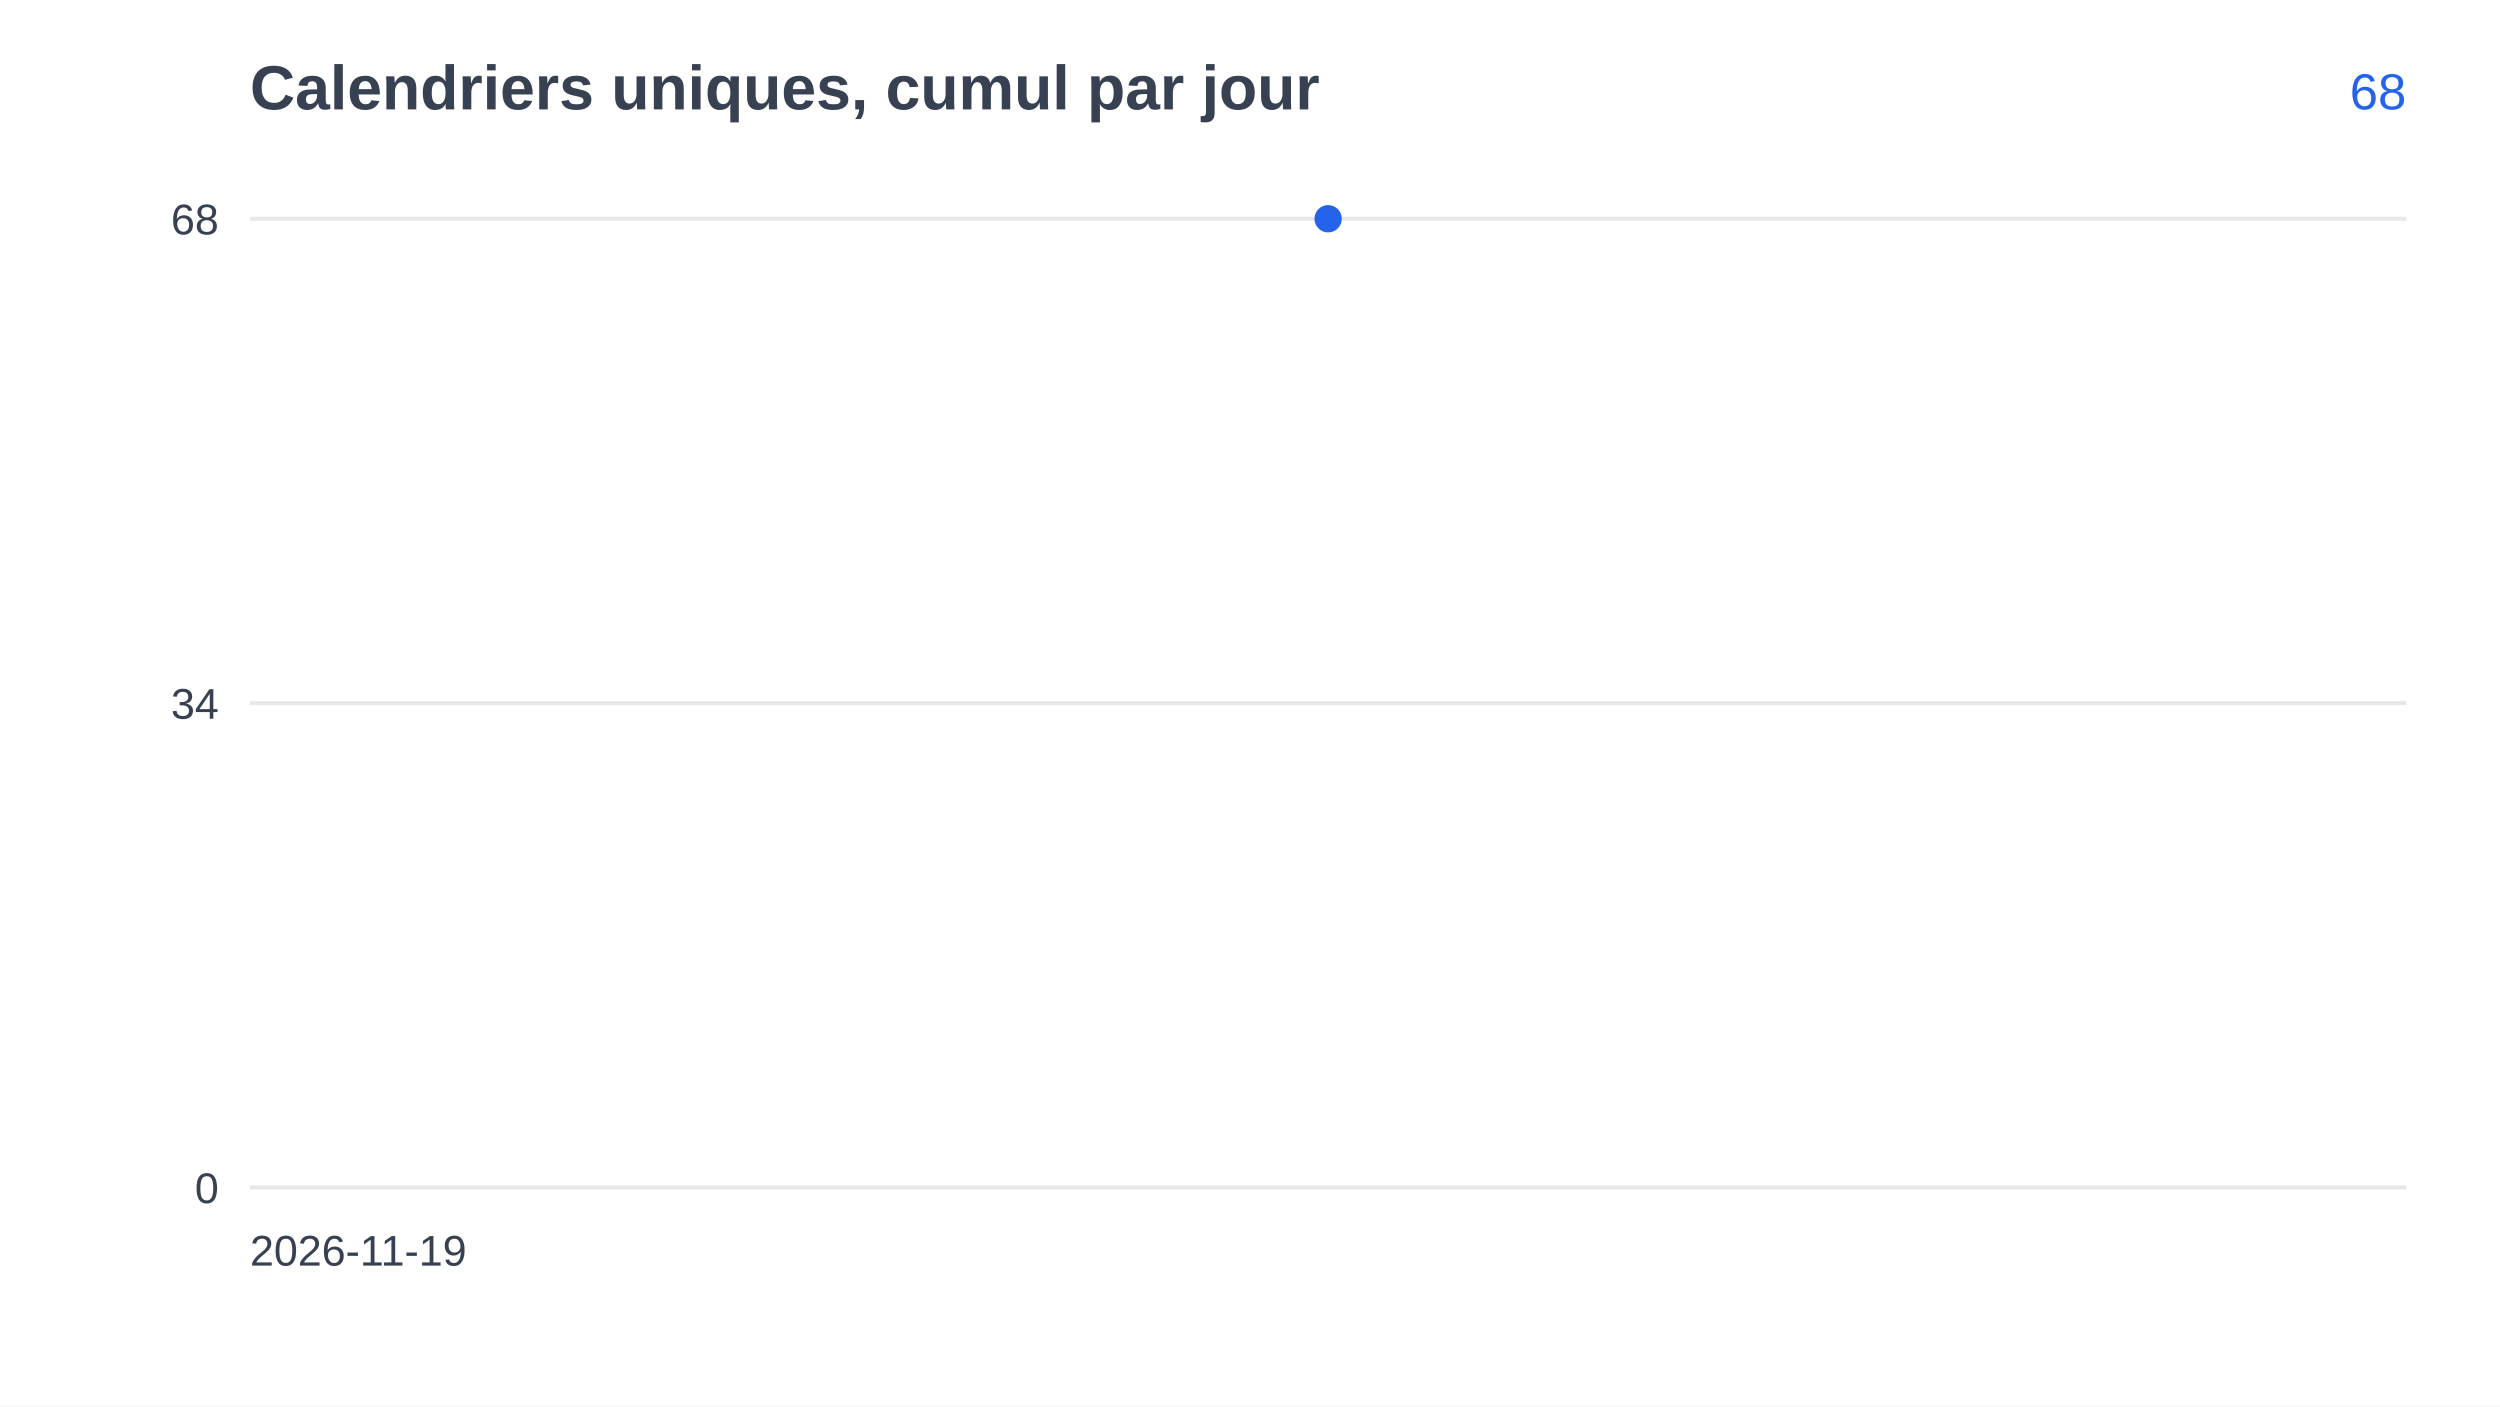
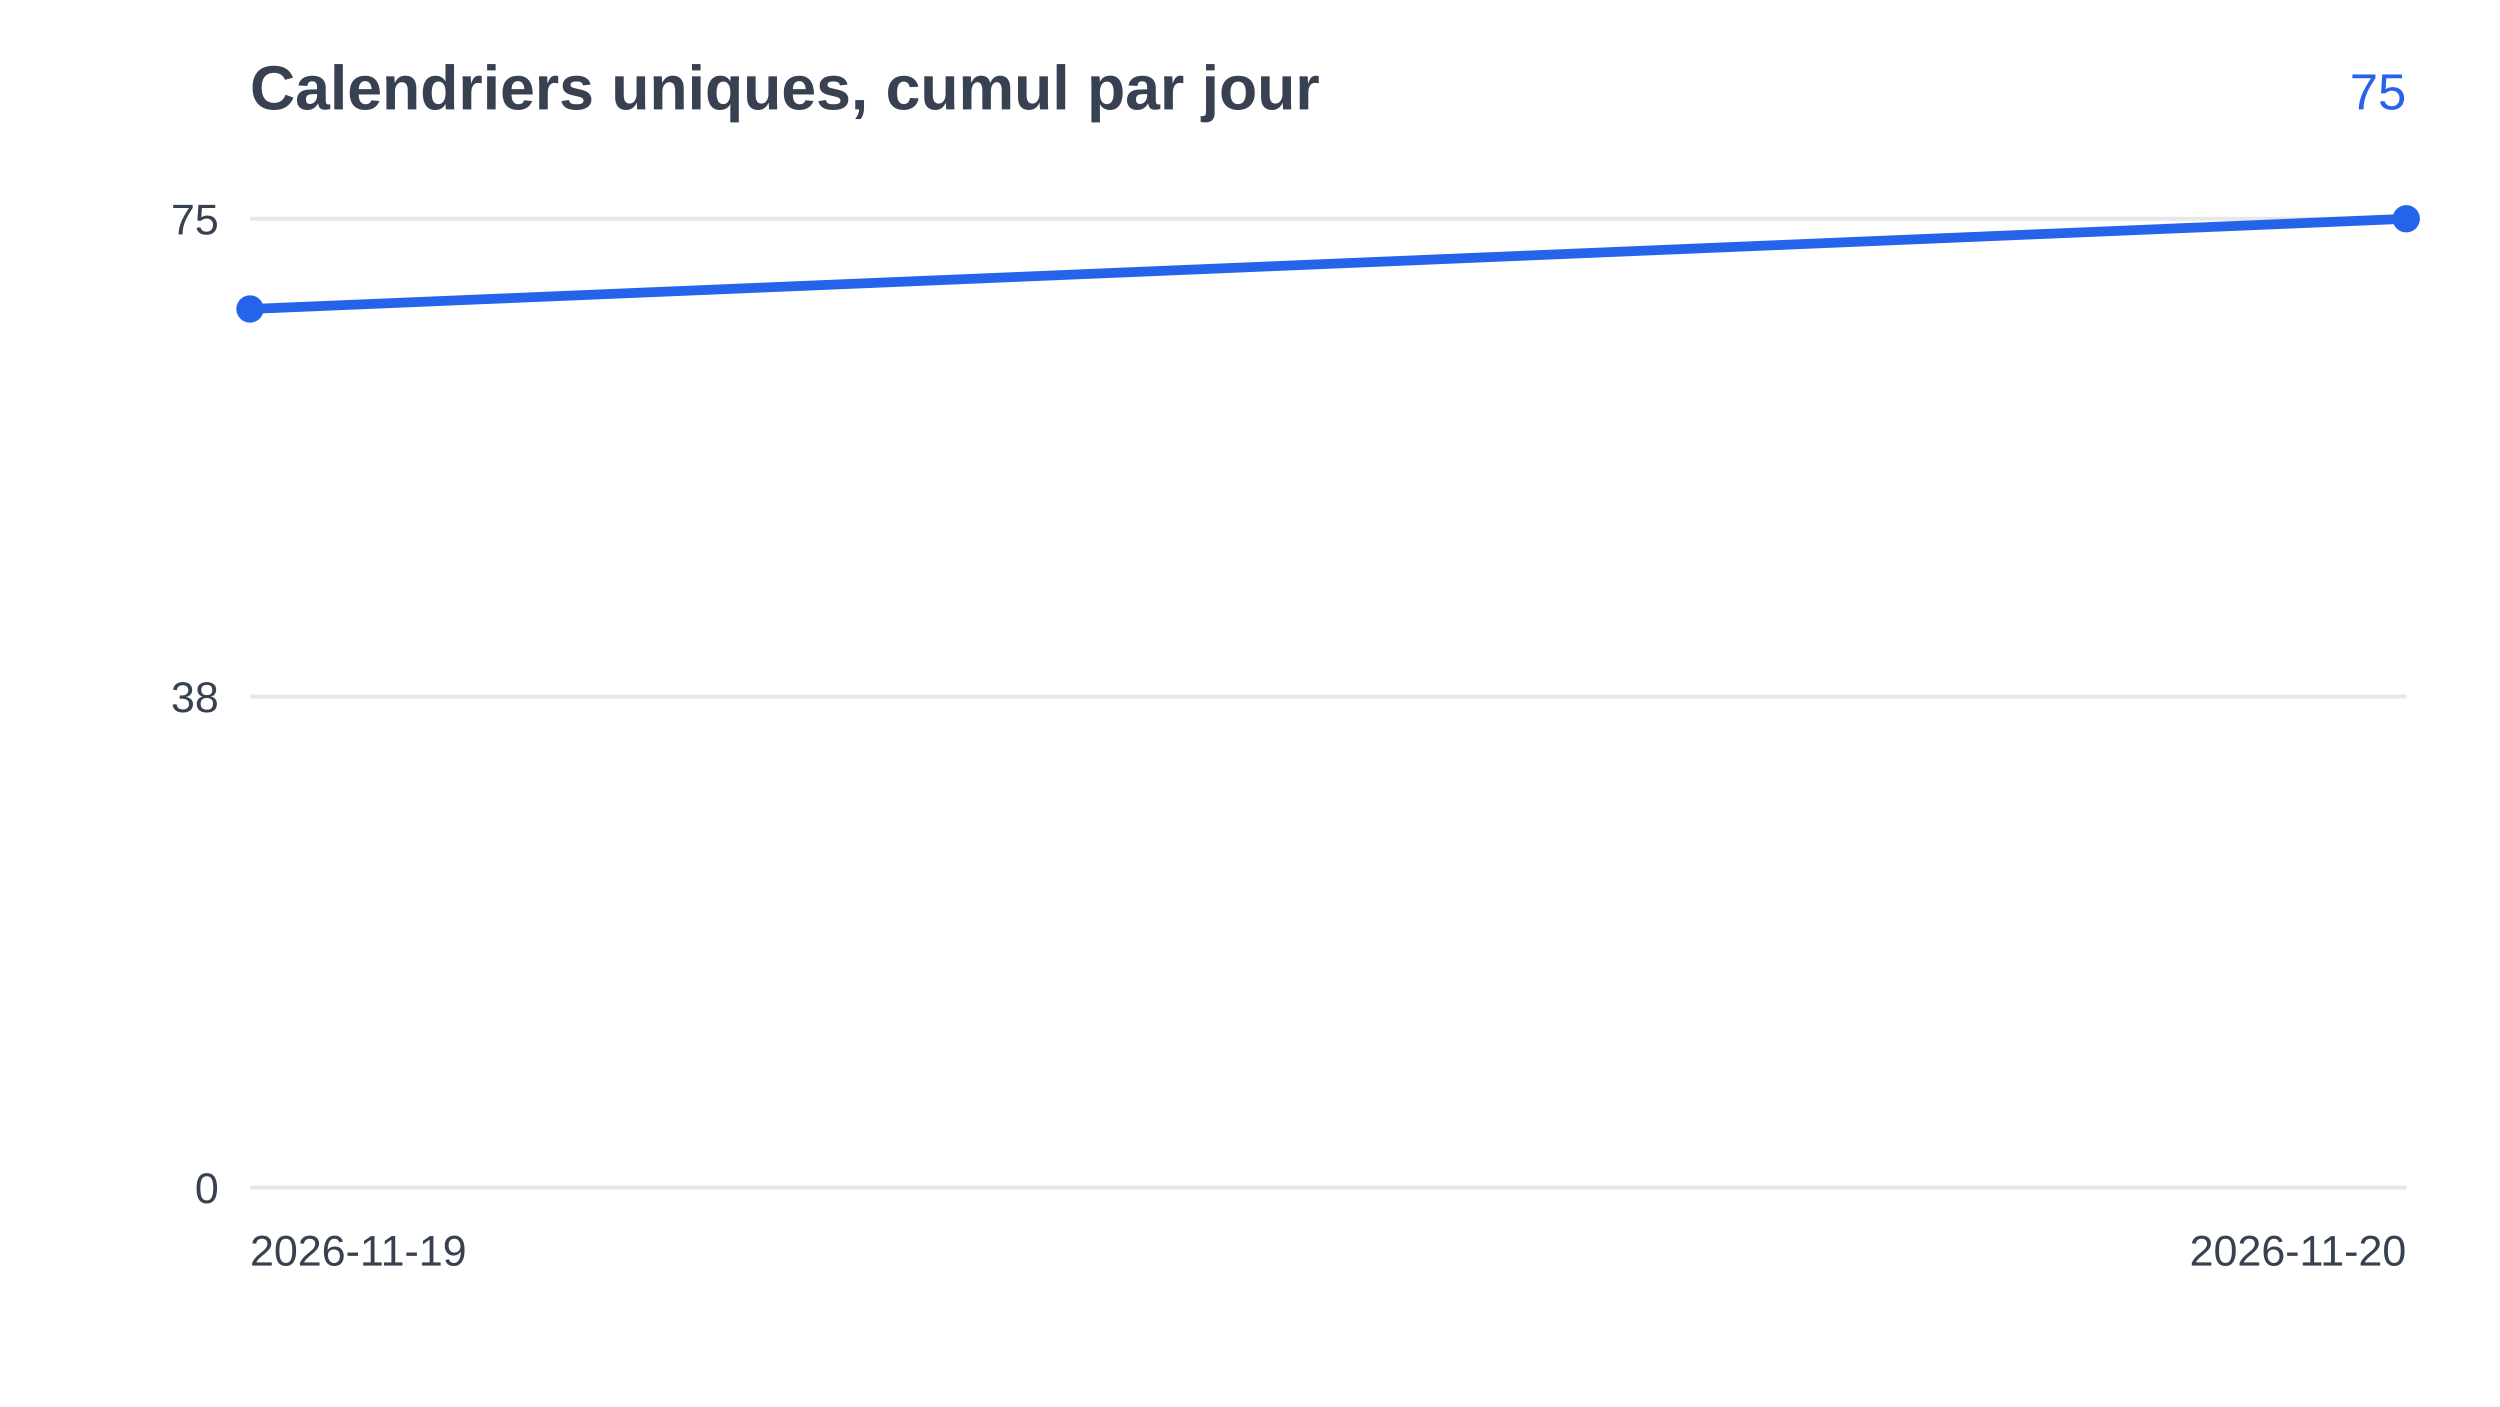
<svg xmlns="http://www.w3.org/2000/svg" width="640" height="360" viewBox="0 0 640 360" font-family="Arial, Helvetica, sans-serif">
  <rect width="640" height="360" fill="#ffffff" />
  <text x="64" y="28" font-size="16" font-weight="bold" fill="#374151">Calendriers uniques, cumul par jour</text>
  <line x1="64" y1="304.0" x2="616" y2="304.0" stroke="#e5e7eb" />
  <text x="56" y="308.0" font-size="11" text-anchor="end" fill="#374151">0</text>
-   <line x1="64" y1="180.0" x2="616" y2="180.0" stroke="#e5e7eb" />
-   <text x="56" y="184.0" font-size="11" text-anchor="end" fill="#374151">34</text>
+   <line x1="64" y1="178.3" x2="616" y2="178.3" stroke="#e5e7eb" />
+   <text x="56" y="182.3" font-size="11" text-anchor="end" fill="#374151">38</text>
  <line x1="64" y1="56.0" x2="616" y2="56.0" stroke="#e5e7eb" />
-   <text x="56" y="60.0" font-size="11" text-anchor="end" fill="#374151">68</text>
-   <circle cx="340.0" cy="56.0" r="3.5" fill="#2563eb" />
+   <text x="56" y="60.0" font-size="11" text-anchor="end" fill="#374151">75</text>
+   <polyline points="64.0,79.1 616.0,56.0" fill="none" stroke="#2563eb" stroke-width="2.5" />
+   <circle cx="64.0" cy="79.1" r="3.5" fill="#2563eb" />
+   <circle cx="616.0" cy="56.0" r="3.5" fill="#2563eb" />
  <text x="64" y="324" font-size="11" fill="#374151">2026-11-19</text>
-   <text x="616" y="28" font-size="13" text-anchor="end" fill="#2563eb">68</text>
+   <text x="616" y="324" font-size="11" text-anchor="end" fill="#374151">2026-11-20</text>
+   <text x="616" y="28" font-size="13" text-anchor="end" fill="#2563eb">75</text>
</svg>
